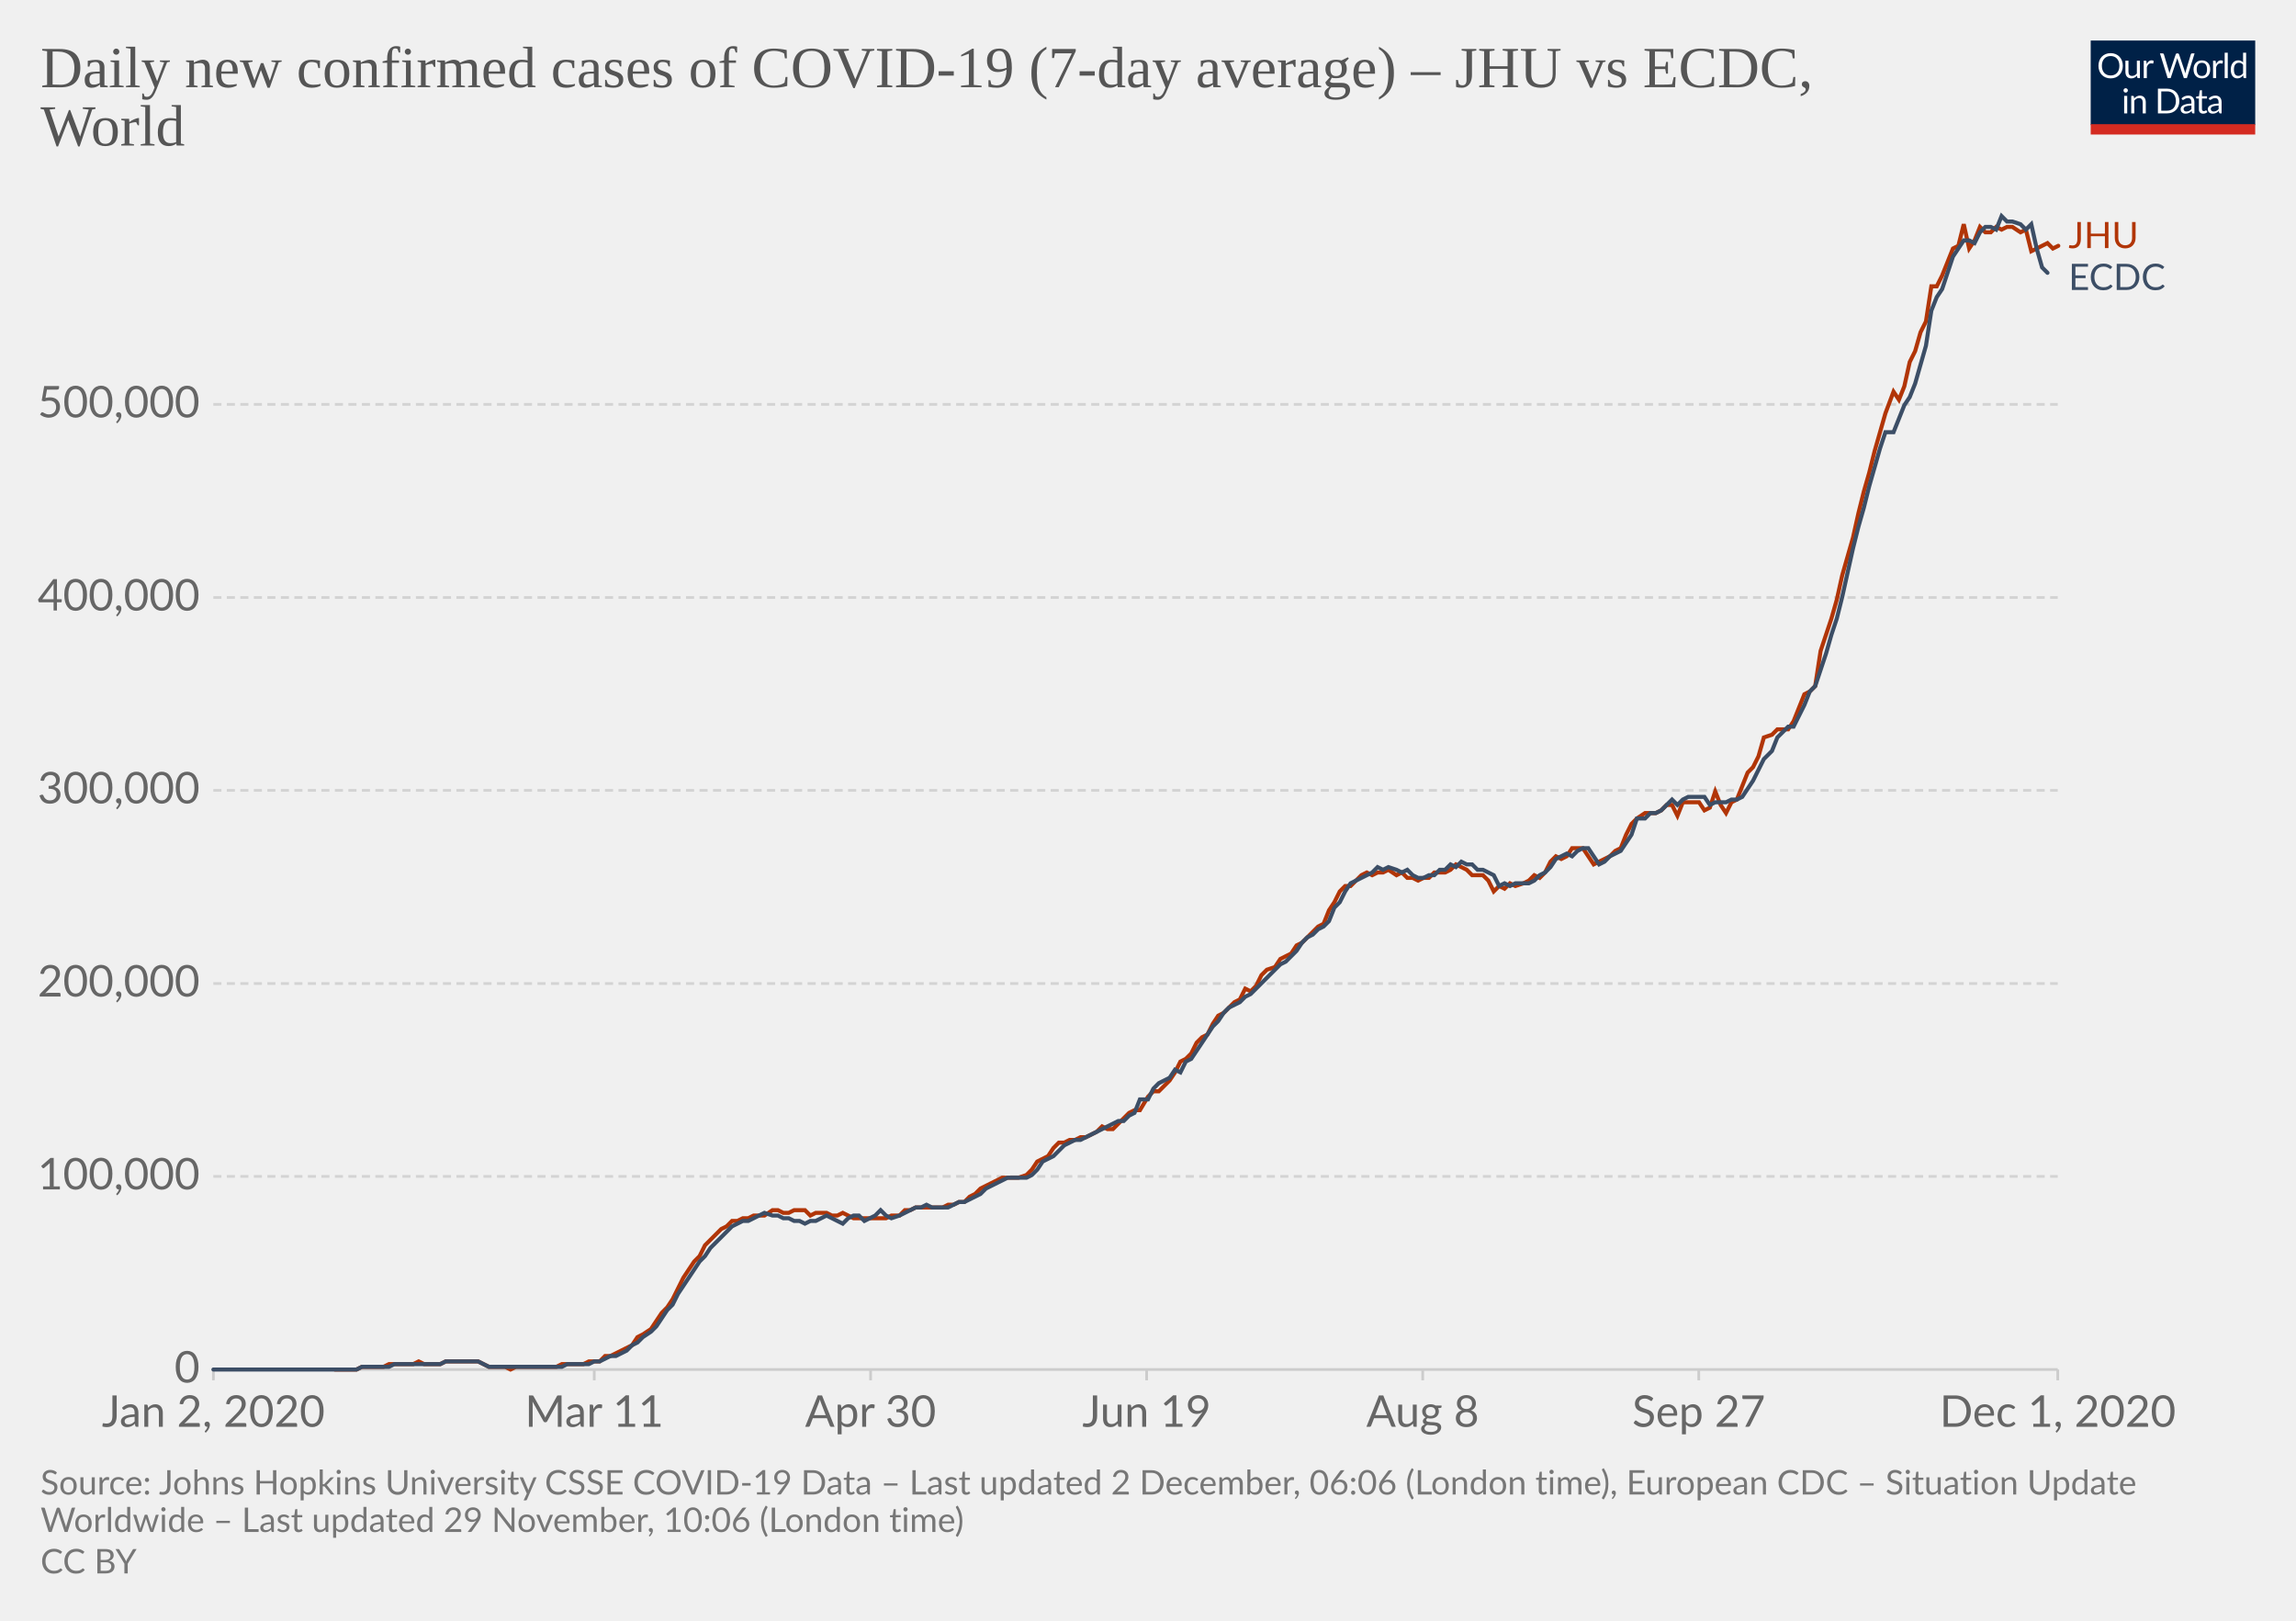
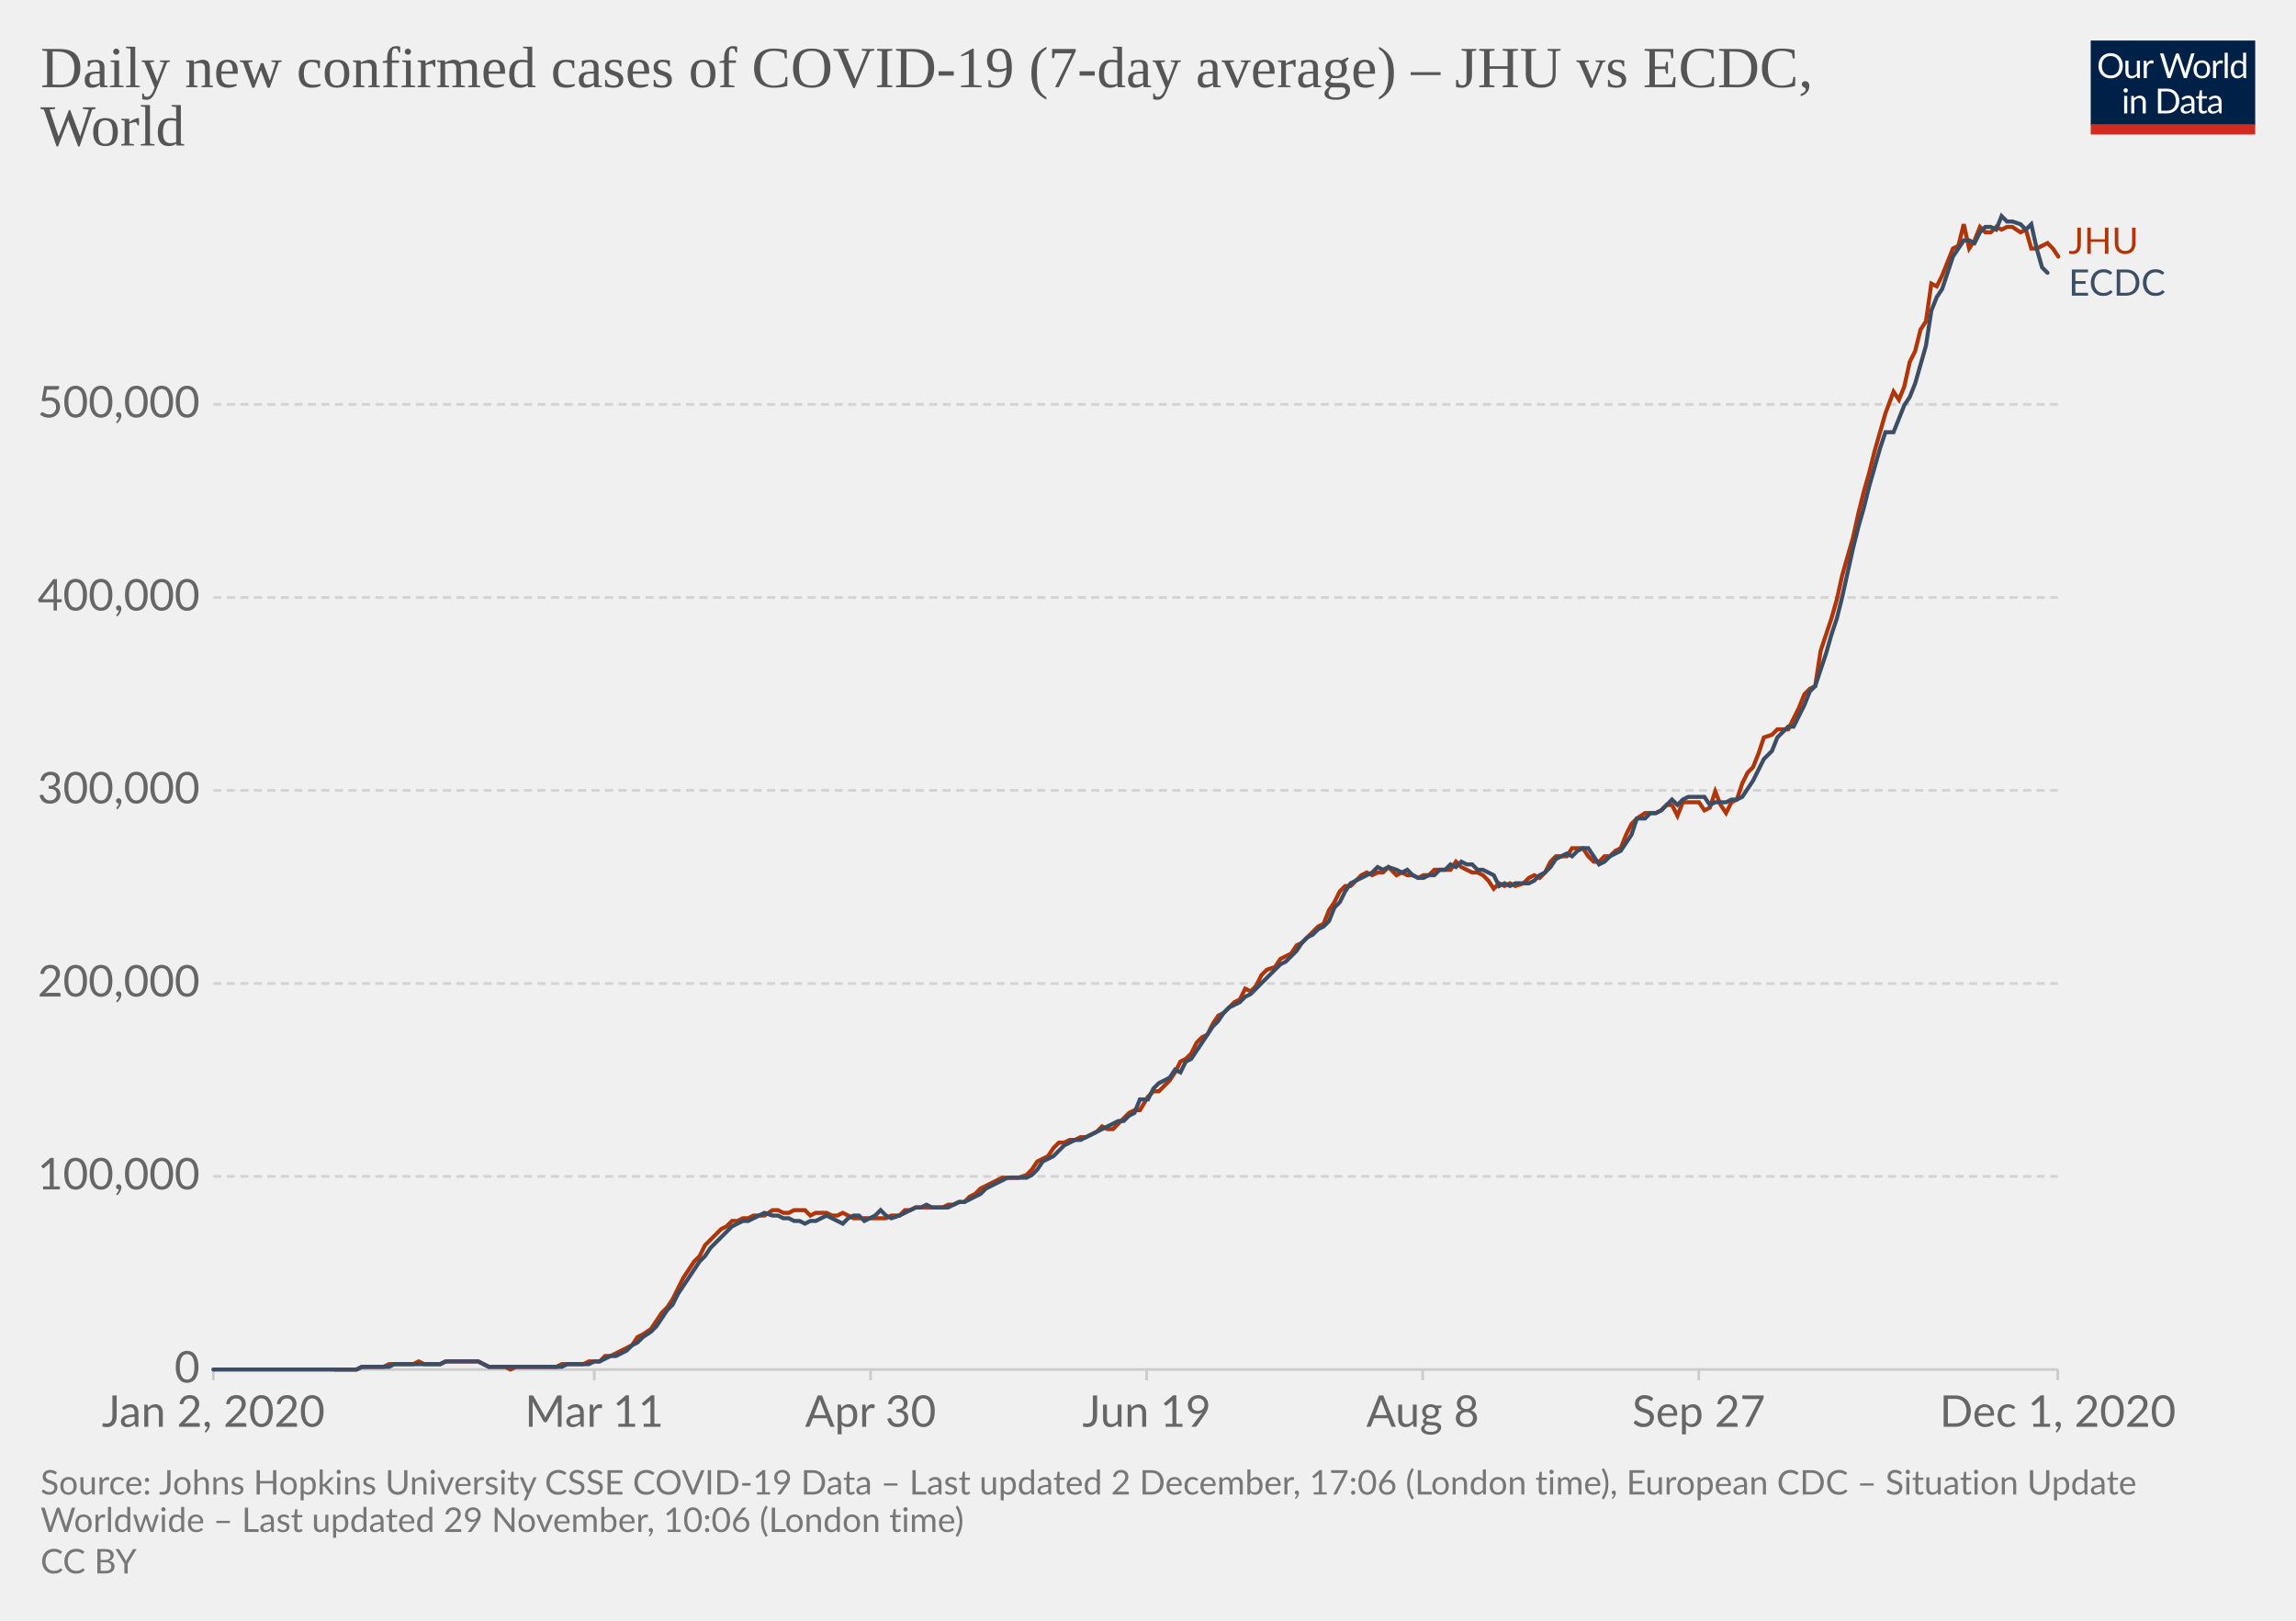
<svg xmlns="http://www.w3.org/2000/svg" version="1.1" style="background-color:#fff;-webkit-font-smoothing:antialiased" width="850" height="600" viewBox="0 0 850 600" font-family="Lato,'Helvetica Neue',Helvetica,Arial,sans-serif" font-size="18" text-rendering="optimizeLegibility">
  <g class="HeaderView">
    <g transform="matrix(.29 0 0 .29 774 15)">
      <svg width="210" height="120" viewBox="0 0 210 120" fill="none">
        <g clip-path="url(#clip0)">
          <path d="M0 0h210v107.89H0V0z" fill="#002147" />
          <path d="M40.98 32.25c0 2.36-.38 4.53-1.12 6.51a14.26 14.26 0 01-8.1 8.4c-1.9.78-4.02 1.17-6.34 1.17a16.6 16.6 0 01-6.33-1.17 14.31 14.31 0 01-8.08-8.4 18.29 18.29 0 01-1.12-6.51c0-2.36.38-4.53 1.12-6.5a14.32 14.32 0 018.07-8.44c1.92-.8 4.03-1.19 6.34-1.19 2.32 0 4.43.4 6.34 1.19 1.92.8 3.56 1.9 4.93 3.34a14.87 14.87 0 013.17 5.1 18.1 18.1 0 011.12 6.5zm-4.38 0c0-1.94-.26-3.68-.8-5.22a10.91 10.91 0 00-2.24-3.89 9.68 9.68 0 00-3.52-2.46 11.95 11.95 0 00-4.62-.86c-1.68 0-3.21.28-4.6.86a9.88 9.88 0 00-3.54 2.46 10.91 10.91 0 00-2.24 3.9c-.53 1.53-.8 3.27-.8 5.2 0 1.94.27 3.68.8 5.22a11.17 11.17 0 002.24 3.9 10.01 10.01 0 003.55 2.44c1.38.56 2.9.83 4.6.83 1.7 0 3.24-.27 4.61-.83a9.8 9.8 0 003.52-2.44 11.17 11.17 0 002.25-3.9c.53-1.54.8-3.28.8-5.21zm26.22-6.54V48H60.5c-.56 0-.9-.27-1.05-.81l-.31-2.4a12.45 12.45 0 01-3.26 2.6c-1.2.64-2.58.96-4.13.96-1.22 0-2.3-.2-3.24-.6a6.52 6.52 0 01-2.33-1.7 7.37 7.37 0 01-1.43-2.67c-.3-1.04-.46-2.2-.46-3.45V25.7h3.91v14.22c0 1.68.38 2.99 1.15 3.91.77.93 1.96 1.39 3.54 1.39 1.16 0 2.24-.27 3.23-.82a10.42 10.42 0 002.8-2.28V25.7h3.91zm8.61 4.47a9.94 9.94 0 012.6-3.56 5.64 5.64 0 013.76-1.3c.47 0 .92.05 1.34.15.44.1.83.27 1.17.49l-.3 2.92c-.09.37-.3.55-.66.55-.2 0-.5-.04-.9-.13a6.21 6.21 0 00-3.24.18c-.54.2-1.03.5-1.47.92-.42.4-.81.9-1.17 1.5-.33.58-.64 1.26-.92 2.02V48H67.7V25.71h2.25c.42 0 .72.08.88.25.16.16.27.44.33.83l.26 3.39zm61.16-13.7L122.75 48h-3.82l-7.99-24.05a21.95 21.95 0 01-.42-1.58 38.36 38.36 0 01-.44 1.58L102.05 48h-3.83L88.4 16.47h3.54c.38 0 .7.1.95.29.26.2.43.43.5.73l6.52 21.9c.1.4.2.83.28 1.28.1.46.2.94.29 1.46l.3-1.46c.12-.47.25-.9.38-1.27l7.41-21.91c.1-.25.26-.48.51-.69.27-.22.58-.33.95-.33h1.23c.38 0 .69.1.92.29.24.2.41.43.53.73l7.4 21.9a28.4 28.4 0 01.68 2.62 29.52 29.52 0 01.52-2.61l6.54-21.91c.07-.27.23-.5.48-.7.27-.21.58-.32.95-.32h3.32zm9.35 8.88c1.63 0 3.1.27 4.4.82a9.43 9.43 0 015.46 5.94c.5 1.4.74 2.98.74 4.73 0 1.76-.25 3.34-.74 4.75a9.43 9.43 0 01-5.46 5.92c-1.3.52-2.77.79-4.4.79-1.64 0-3.12-.27-4.44-.8a9.42 9.42 0 01-3.35-2.3c-.92-1-1.63-2.2-2.13-3.61-.49-1.41-.73-3-.73-4.75s.24-3.33.73-4.73c.5-1.43 1.2-2.64 2.13-3.63a9.4 9.4 0 013.35-2.31c1.32-.55 2.8-.82 4.44-.82zm0 19.89c2.2 0 3.84-.73 4.93-2.2 1.08-1.48 1.63-3.54 1.63-6.18 0-2.66-.55-4.72-1.63-6.2-1.09-1.49-2.73-2.23-4.93-2.23-1.12 0-2.09.2-2.93.57a5.7 5.7 0 00-2.06 1.65 7.5 7.5 0 00-1.24 2.67c-.26 1.04-.4 2.22-.4 3.54 0 2.64.55 4.7 1.64 6.18 1.1 1.47 2.76 2.2 4.99 2.2zm17.97-15.07a9.94 9.94 0 012.6-3.56 5.64 5.64 0 013.76-1.3c.47 0 .91.05 1.34.15.44.1.83.27 1.16.49l-.28 2.92c-.09.37-.31.55-.66.55-.2 0-.5-.04-.9-.13a6.2 6.2 0 00-3.24.18c-.54.2-1.03.5-1.47.92-.43.4-.82.9-1.17 1.5a13.1 13.1 0 00-.92 2.02V48h-3.94V25.71h2.24c.43 0 .72.08.88.25.17.16.28.44.33.83l.27 3.39zm15.04-14.59V48h-3.92V15.6h3.92zm19.55 15.43a6.22 6.22 0 00-2.38-2.05 6.7 6.7 0 00-2.86-.6c-2.07 0-3.66.75-4.77 2.23-1.12 1.48-1.68 3.6-1.68 6.33 0 1.46.13 2.7.38 3.74a7.29 7.29 0 001.1 2.56 4.35 4.35 0 001.78 1.45c.7.3 1.5.46 2.4.46 1.29 0 2.41-.3 3.36-.88a9.6 9.6 0 002.67-2.49V31.02zm3.91-15.43V48h-2.33c-.56 0-.9-.27-1.06-.81l-.35-2.71a12.13 12.13 0 01-3.25 2.77 8.28 8.28 0 01-4.23 1.06 7.31 7.31 0 01-6.14-2.9c-.73-.96-1.3-2.15-1.69-3.57a18.35 18.35 0 01.07-9.48 11.29 11.29 0 011.89-3.7 8.7 8.7 0 017.06-3.34 7.96 7.96 0 016.12 2.62V15.59h3.91zM46.61 70.71V93H42.7V70.71h3.91zm.84-7c0 .39-.08.75-.24 1.09a2.81 2.81 0 01-1.52 1.47 2.67 2.67 0 01-2.16 0 2.9 2.9 0 01-1.45-1.47 2.67 2.67 0 010-2.16c.15-.35.35-.65.6-.9.25-.27.53-.47.85-.62a2.67 2.67 0 012.16 0c.35.15.65.35.9.62.27.25.47.55.62.9.16.34.24.7.24 1.08zm7.97 10.24c.49-.54 1-1.04 1.54-1.48a9.85 9.85 0 013.66-1.84 8.96 8.96 0 015.43.35c.94.4 1.72.97 2.33 1.71a7.36 7.36 0 011.43 2.67c.32 1.04.49 2.19.49 3.45V93h-3.94V78.81c0-1.69-.4-3-1.17-3.92-.76-.93-1.93-1.4-3.5-1.4a6.6 6.6 0 00-3.25.83c-1 .56-1.92 1.31-2.77 2.27V93h-3.94V70.71h2.35c.56 0 .9.28 1.04.82l.3 2.42zm57.7 3.3c0 2.36-.37 4.5-1.11 6.44a14.3 14.3 0 01-3.17 4.98 14.1 14.1 0 01-4.93 3.2c-1.9.76-4.02 1.13-6.33 1.13H85.8V61.47h11.77c2.31 0 4.42.39 6.33 1.15a13.8 13.8 0 018.1 8.18 17.75 17.75 0 011.12 6.45zm-4.37 0c0-1.94-.26-3.67-.8-5.2a10.94 10.94 0 00-2.23-3.87 9.57 9.57 0 00-3.53-2.42 12.23 12.23 0 00-4.61-.83h-7.5v24.62h7.5c1.7 0 3.24-.28 4.61-.84a9.7 9.7 0 003.53-2.4 10.94 10.94 0 002.24-3.87c.53-1.53.8-3.26.8-5.2zm19.8 5.72c-1.8.06-3.34.2-4.62.44-1.26.22-2.3.51-3.1.88-.8.36-1.37.8-1.74 1.3-.35.5-.53 1.05-.53 1.67 0 .58.1 1.1.3 1.52a3 3 0 00.76 1.05c.34.27.73.46 1.17.6.45.11.94.17 1.45.17a7.28 7.28 0 003.5-.81 11.95 11.95 0 002.82-2.2v-4.62zm-12.65-9.11a12.73 12.73 0 013.98-2.66c1.43-.59 3-.88 4.73-.88 1.25 0 2.36.2 3.33.61a6.81 6.81 0 013.94 4.38c.33 1.04.5 2.19.5 3.43V93h-1.74a1.8 1.8 0 01-.88-.18c-.2-.13-.36-.38-.48-.74l-.44-2.12c-.59.55-1.16 1.03-1.72 1.46a9.48 9.48 0 01-3.74 1.7c-.69.15-1.46.23-2.3.23-.87 0-1.69-.12-2.45-.35a5.34 5.34 0 01-3.34-2.93 6.64 6.64 0 01-.49-2.64c0-.88.25-1.72.73-2.53a6.33 6.33 0 012.35-2.17c1.09-.63 2.5-1.15 4.25-1.54 1.75-.41 3.89-.65 6.42-.7v-1.75c0-1.73-.37-3.03-1.12-3.91-.75-.9-1.84-1.34-3.28-1.34-.97 0-1.78.12-2.44.37-.64.23-1.2.5-1.7.81l-1.23.82c-.33.23-.67.35-1 .35-.27 0-.5-.07-.69-.2a2.1 2.1 0 01-.48-.53l-.7-1.25zm27.67 19.5c-1.76 0-3.12-.5-4.07-1.48-.94-.98-1.41-2.4-1.41-4.25V74h-2.68a.9.9 0 01-.6-.2c-.16-.14-.24-.36-.24-.66v-1.56l3.65-.46.9-6.89a.9.9 0 01.29-.52.88.88 0 01.62-.22H142v7.67h6.44V74H142v13.38c0 .94.22 1.63.68 2.09.45.45 1.04.68 1.76.68a3.21 3.21 0 001.85-.53l.55-.35c.16-.12.3-.18.41-.18.2 0 .4.13.55.38l1.15 1.87a7.45 7.45 0 01-2.44 1.5c-.96.35-1.94.52-2.95.52zm19.68-10.4c-1.8.07-3.34.21-4.62.45-1.26.22-2.3.51-3.1.88-.8.36-1.37.8-1.74 1.3-.35.5-.53 1.05-.53 1.67 0 .58.1 1.1.3 1.52.18.42.44.77.76 1.05.34.27.73.46 1.17.6.45.11.94.17 1.45.17a7.3 7.3 0 003.5-.81 12.04 12.04 0 002.82-2.2v-4.62zm-12.65-9.1a12.72 12.72 0 013.99-2.66c1.42-.59 3-.88 4.72-.88 1.25 0 2.36.2 3.33.61a6.81 6.81 0 013.94 4.38c.33 1.04.5 2.19.5 3.43V93h-1.74a1.8 1.8 0 01-.88-.18c-.2-.13-.36-.38-.48-.74l-.44-2.12c-.59.55-1.16 1.03-1.72 1.46a9.48 9.48 0 01-3.74 1.7c-.69.15-1.46.23-2.3.23-.87 0-1.69-.12-2.45-.35a5.33 5.33 0 01-3.34-2.93 6.62 6.62 0 01-.49-2.64c0-.88.25-1.72.73-2.53a6.33 6.33 0 012.35-2.17c1.09-.63 2.5-1.15 4.25-1.54a31.2 31.2 0 016.42-.7v-1.75c0-1.73-.37-3.03-1.12-3.91-.75-.9-1.84-1.34-3.28-1.34-.97 0-1.78.12-2.44.37-.64.23-1.2.5-1.7.81-.46.3-.87.57-1.22.82-.34.23-.68.35-1.02.35-.26 0-.49-.07-.68-.2a1.88 1.88 0 01-.48-.53l-.7-1.25z" fill="#fff" />
          <path fill="#D42B21" d="M0 106.79h210V120H0z" />
        </g>
        <defs>
          <clipPath id="clip0">
            <path fill="#fff" d="M0 0h210v120H0z" />
          </clipPath>
        </defs>
      </svg>
    </g>
    <a href="https://ourworldindata.org/grapher/daily-covid-cases-jhu-ecdc?tab=chart&amp;stackMode=absolute&amp;region=World" target="_blank" rel="noopener" font-family="&quot;Playfair Display&quot;,Georgia,&quot;Times New Roman&quot;,serif">
      <text font-size="21.6" x="15" y="32.3" fill="#555">
        <tspan x="15" y="32.28">Daily new confirmed cases of COVID-19 (7-day average) – JHU vs ECDC,</tspan>
        <tspan x="15" y="53.88">World</tspan>
      </text>
    </a>
  </g>
  <g class="LineChart">
    <defs>
      <clipPath id="a">
        <path d="M68.97 0h830v896.4h-830z" />
      </clipPath>
    </defs>
    <g class="DualAxisView">
      <g class="HorizontalAxis">
        <path stroke="#ccc" d="M79 507v4M220 507v4M322.3 507v4M424.5 507v4M526.7 507v4M628.9 507v4M761.8 507v4" />
        <text x="79" y="528.2" fill="#666" text-anchor="middle" font-size="16.2">Jan 2, 2020</text>
        <text x="220" y="528.2" fill="#666" text-anchor="middle" font-size="16.2">Mar 11</text>
        <text x="322.3" y="528.2" fill="#666" text-anchor="middle" font-size="16.2">Apr 30</text>
        <text x="424.5" y="528.2" fill="#666" text-anchor="middle" font-size="16.2">Jun 19</text>
        <text x="526.7" y="528.2" fill="#666" text-anchor="middle" font-size="16.2">Aug 8</text>
        <text x="628.9" y="528.2" fill="#666" text-anchor="middle" font-size="16.2">Sep 27</text>
        <text x="761.8" y="528.2" fill="#666" text-anchor="middle" font-size="16.2">Dec 1, 2020</text>
      </g>
      <g class="VerticalAxis" fill="#666" dominant-baseline="middle" text-anchor="end" font-size="16.2">
        <text x="73.97" y="507">0</text>
        <text x="73.97" y="435.5">100,000</text>
        <text x="73.97" y="364.1">200,000</text>
        <text x="73.97" y="292.6">300,000</text>
        <text x="73.97" y="221.2">400,000</text>
        <text x="73.97" y="149.7">500,000</text>
      </g>
      <g class="AxisGridLines horizontalLines">
        <path stroke="#ccc" d="M78.97 507h682.82" />
        <path stroke="#d3d3d3" stroke-dasharray="3,2" d="M78.97 435.5h682.82M78.97 364.1h682.82M78.97 292.6h682.82M78.97 221.2h682.82M78.97 149.7h682.82" />
      </g>
    </g>
    <g clip-path="url(#a)">
      <g class="LineLabels" cursor="default">
        <g class="legendMark">
-           <text font-size="13.5" x="765.8" y="91.8" fill="#B13507">
-             <tspan x="765.79" y="91.85">JHU</tspan>
+           <text font-size="13.5" x="765.8" y="94" fill="#B13507">
+             <tspan x="765.79" y="93.95">JHU</tspan>
          </text>
        </g>
        <g class="legendMark">
-           <text font-size="13.5" x="765.8" y="107.3" fill="#3C4E66">
-             <tspan x="765.79" y="107.35">ECDC</tspan>
+           <text font-size="13.5" x="765.8" y="109.5" fill="#3C4E66">
+             <tspan x="765.79" y="109.45">ECDC</tspan>
          </text>
        </g>
      </g>
      <g class="Lines">
        <g class="key-World_0">
-           <path stroke="#B13507" stroke-linecap="round" d="M124 507h8l2-1h8l2-1h9l2-1 2 1h6l2-1h12l2 1 2 1h6l2 1 2-1h15l2-1h8l2-1h4l2-2h2l2-1 2-1 2-1 2-1 2-3 2-1 3-2 2-3 2-3 2-2 2-3 2-4 2-4 2-3 2-3 2-2 2-4 2-2 2-2 2-2 2-1 2-2h2l2-1h2l2-1h4l3-2h2l2 1h2l2-1h4l2 2 2-1h4l2 1h2l2-1 2 1 2 1h12l2-1h3l2-2h2l2-1h10l2-1h2l2-1h2l2-2 2-1 2-2 2-1 2-1 2-1 2-1h6l3-1 2-2 2-3 2-1 2-1 2-3 2-2h2l2-1h2l2-1h2l2-1 2-1 2-2 2 1h2l2-2 2-2 2-2 2-1h2l3-5 2-2h2l2-2 2-2 2-3 2-4 2-1 2-2 2-4 2-2 2-1 2-4 2-3 2-1 2-2 2-2 2-1 2-4 2 1 2-2 2-4 2-2 3-1 2-3 2-1 2-1 2-3 2-1 2-2 2-2 2-2 2-1 2-5 2-3 2-4 2-2h2l2-2 2-2 2-1 2 1 2-1h2l2-1 3 2 2-1 2 2h2l2 1 2-1h2l2-2h4l2-1 2-2 2 1 2 1 2 2h4l2 2 2 4 2-2 2 1 2-2 2 1 3-1 2-1 2-2 2 1 2-2 2-4 2-2 2 1 2-1 2-3h4l2 3 2 3 2-1 2-1 2-1 2-2 2-1 2-5 2-4 2-2 3-2h4l2-1 2-2h2l2 4 2-5h6l2 3 2-1 2-6 2 5 2 3 2-4 2-1 2-5 2-5 2-2 2-4 2-7 3-1 2-2h4l2-3 2-5 2-5 2-1 2-2 2-13 2-6 2-6 2-7 2-9 2-7 2-7 2-9 2-8 2-7 2-8 2-7 2-7 3-8 2 3 2-5 2-9 2-4 2-7 2-4 2-13h2l2-4 2-5 2-5 2-1 2-8 2 9 2-3 2-5 2 2h2l2-2 2 1 2-1h2l3 2 2-1 2 8 2-1 2-1 2-1 2 2 2-1" fill="none" stroke-width="1.5" />
+           <path stroke="#B13507" stroke-linecap="round" d="M124 507h8l2-1h8l2-1h9l2-1 2 1h6l2-1h12l2 1 2 1h6l2 1 2-1h15l2-1h8l2-1h4l2-2h2l2-1 2-1 2-1 2-1 2-3 2-1 3-2 2-3 2-3 2-2 2-3 2-4 2-4 2-3 2-3 2-2 2-4 2-2 2-2 2-2 2-1 2-2h2l2-1h2l2-1h4l3-2h2l2 1h2l2-1h4l2 2 2-1h4l2 1h2l2-1 2 1 2 1h12l2-1h3l2-2h2l2-1h10l2-1h2l2-1h2l2-2 2-1 2-2 2-1 2-1 2-1 2-1h6l3-1 2-2 2-3 2-1 2-1 2-3 2-2h2l2-1h2l2-1h2l2-1 2-1 2-2 2 1h2l2-2 2-2 2-2 2-1h2l3-5 2-2h2l2-2 2-2 2-3 2-4 2-1 2-2 2-4 2-2 2-1 2-4 2-3 2-1 2-2 2-2 2-1 2-4 2 1 2-2 2-4 2-2 3-1 2-3 2-1 2-1 2-3 2-1 2-2 2-2 2-2 2-1 2-5 2-3 2-4 2-2h2l2-2 2-2 2-1 2 1 2-1h2l2-2 3 3 2-1 2 1h2l2 1 2-1h2l2-2h6l2-3 2 2 2 1 2 1h2l2 1 2 2 2 3 2-2 2 1 2-1 2 1 3-1 2-2 2-1 2 1 2-2 2-4 2-2h4l2-3h4l2 3 2 2h2l2-2h2l2-2 2-1 2-5 2-4 2-2 3-2h4l2-1 2-2h2l2 4 2-5h6l2 3 2-1 2-6 2 5 2 3 2-4 2-1 2-6 2-4 2-2 2-5 2-6 3-1 2-2h4l2-4 2-4 2-5 2-2 2-1 2-13 2-6 2-6 2-7 2-9 2-7 2-7 2-9 2-8 2-7 2-8 2-7 2-7 3-8 2 3 2-5 2-9 2-4 2-8 2-3 2-14 2 1 2-4 2-5 2-5 2-1 2-8 2 9 2-3 2-5 2 2h2l2-2 2 1 2-1h2l3 2 2-1 2 7h2l2-1 2-1 2 2 2 3" fill="none" stroke-width="1.5" />
        </g>
        <g class="key-World_1">
          <path stroke="#3C4E66" stroke-linecap="round" d="M79 507h53l2-1h10l2-1h17l2-1h12l2 1 2 1h27l2-1h8l2-1h2l2-1 2-1h2l2-1 2-1 2-2 2-1 2-2 3-2 2-2 2-3 2-3 2-2 2-4 2-3 2-3 2-3 2-3 2-2 2-3 2-2 2-2 2-2 2-2 2-1 2-1h2l2-1 2-1 2-1 3 1h2l2 1h2l2 1h2l2 1 2-1h2l2-1 2-1 2 1 2 1 2 1 2-2 2-1h2l2 2 2-1 2-1 2-2 2 2 2 1 3-1 2-1 2-1 2-1h2l2-1 2 1h6l2-1 2-1h2l2-1 2-1 2-1 2-2 2-1 2-1 2-1 2-1h7l2-1 2-2 2-3 2-1 2-1 2-2 2-2 2-1 2-1h2l2-1 2-1 2-1 2-1 2-1 2-1 2-1h2l2-2 2-1 2-5h3l2-4 2-2 2-1 2-1 2-3 2 1 2-4 2-1 2-3 2-3 2-3 2-3 2-2 2-3 2-2 2-1 2-1 2-2 2-1 2-2 2-2 2-2 3-3 2-2 2-1 2-2 2-2 2-3 2-2 2-1 2-2 2-1 2-2 2-5 2-2 2-4 2-3 2-1 2-1 2-1 2-1 2-2 2 1 2-1 3 1 2 1 2-1 2 2 2 1h2l2-1h2l2-2h2l2-2 2 1 2-2 2 1h2l2 2h2l2 1 2 1 2 4 2-1 2 1 2-1h5l2-1 2-2 2-1 2-2 2-3 2-1 2-1 2 1 2-2 2-1h2l2 3 2 3 2-1 2-2 2-1 2-1 2-3 2-3 2-6h3l2-2h2l2-1 2-2 2-2 2 2 2-2 2-1h6l2 3 2-1h4l2-1h2l2-1 2-3 2-3 2-4 2-4 3-3 2-5 2-2 2-2h2l2-4 2-4 2-5 2-2 2-6 2-6 2-7 2-6 2-8 2-9 2-9 2-8 2-7 2-8 2-7 2-7 2-6h3l2-5 2-5 2-3 2-5 2-7 2-7 2-13 2-5 2-3 2-6 2-6 2-3 2-3h2l2 1 2-4 2-2h2l2 1 2-5 2 2h2l3 1 2 2 2-2 2 9 2 7 2 2" fill="none" stroke-width="1.5" />
        </g>
      </g>
    </g>
  </g>
  <g class="SourcesFooter" fill="#777">
    <g class="clickable" fill="#777">
      <text font-size="12.6" x="15" y="553.3">
-         <tspan x="15" y="553.28">Source: Johns Hopkins University CSSE COVID-19 Data – Last updated 2 December, 06:06 (London time), European CDC – Situation Update</tspan>
+         <tspan x="15" y="553.28">Source: Johns Hopkins University CSSE COVID-19 Data – Last updated 2 December, 17:06 (London time), European CDC – Situation Update</tspan>
        <tspan x="15" y="567.14">Worldwide – Last updated 29 November, 10:06 (London time)</tspan>
      </text>
    </g>
    <text font-size="12.6" x="15" y="582.5">
      <tspan x="15" y="582.48">
        <a class="cclogo" href="http://creativecommons.org/licenses/by/4.0/deed.en_US" target="_blank" fill="#777">CC BY</a>
      </tspan>
    </text>
  </g>
</svg>
